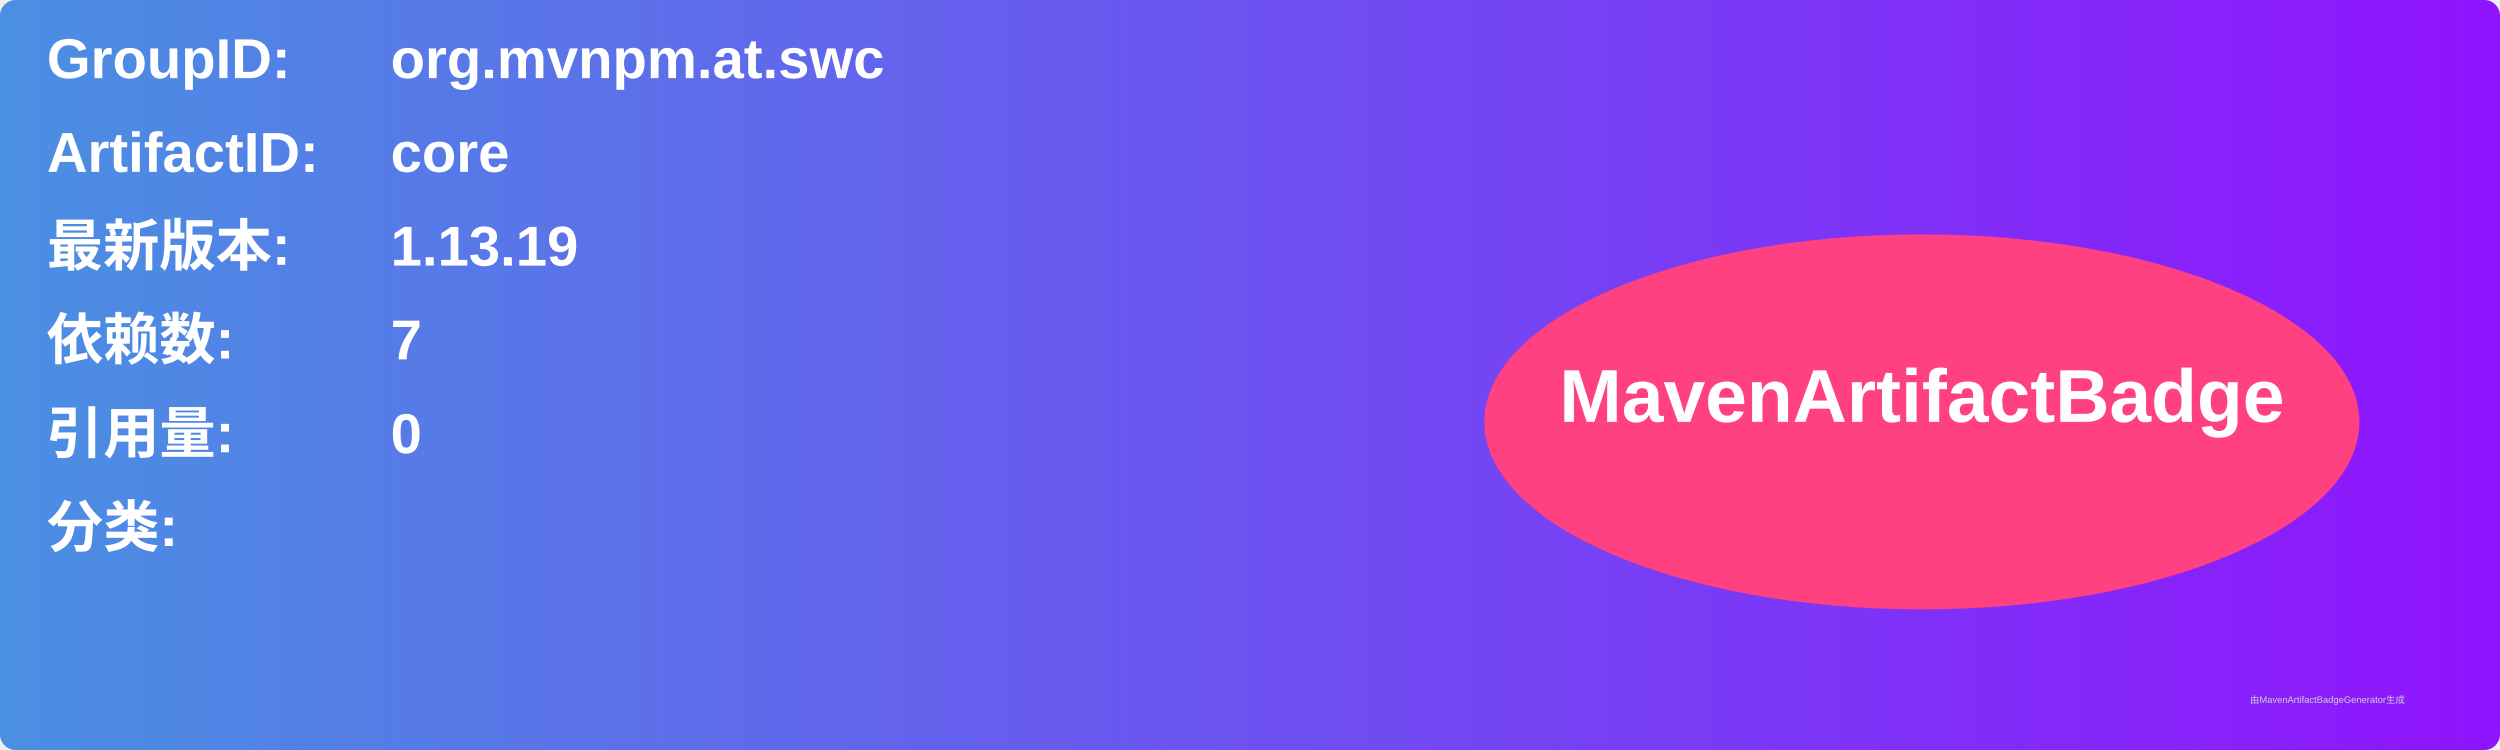
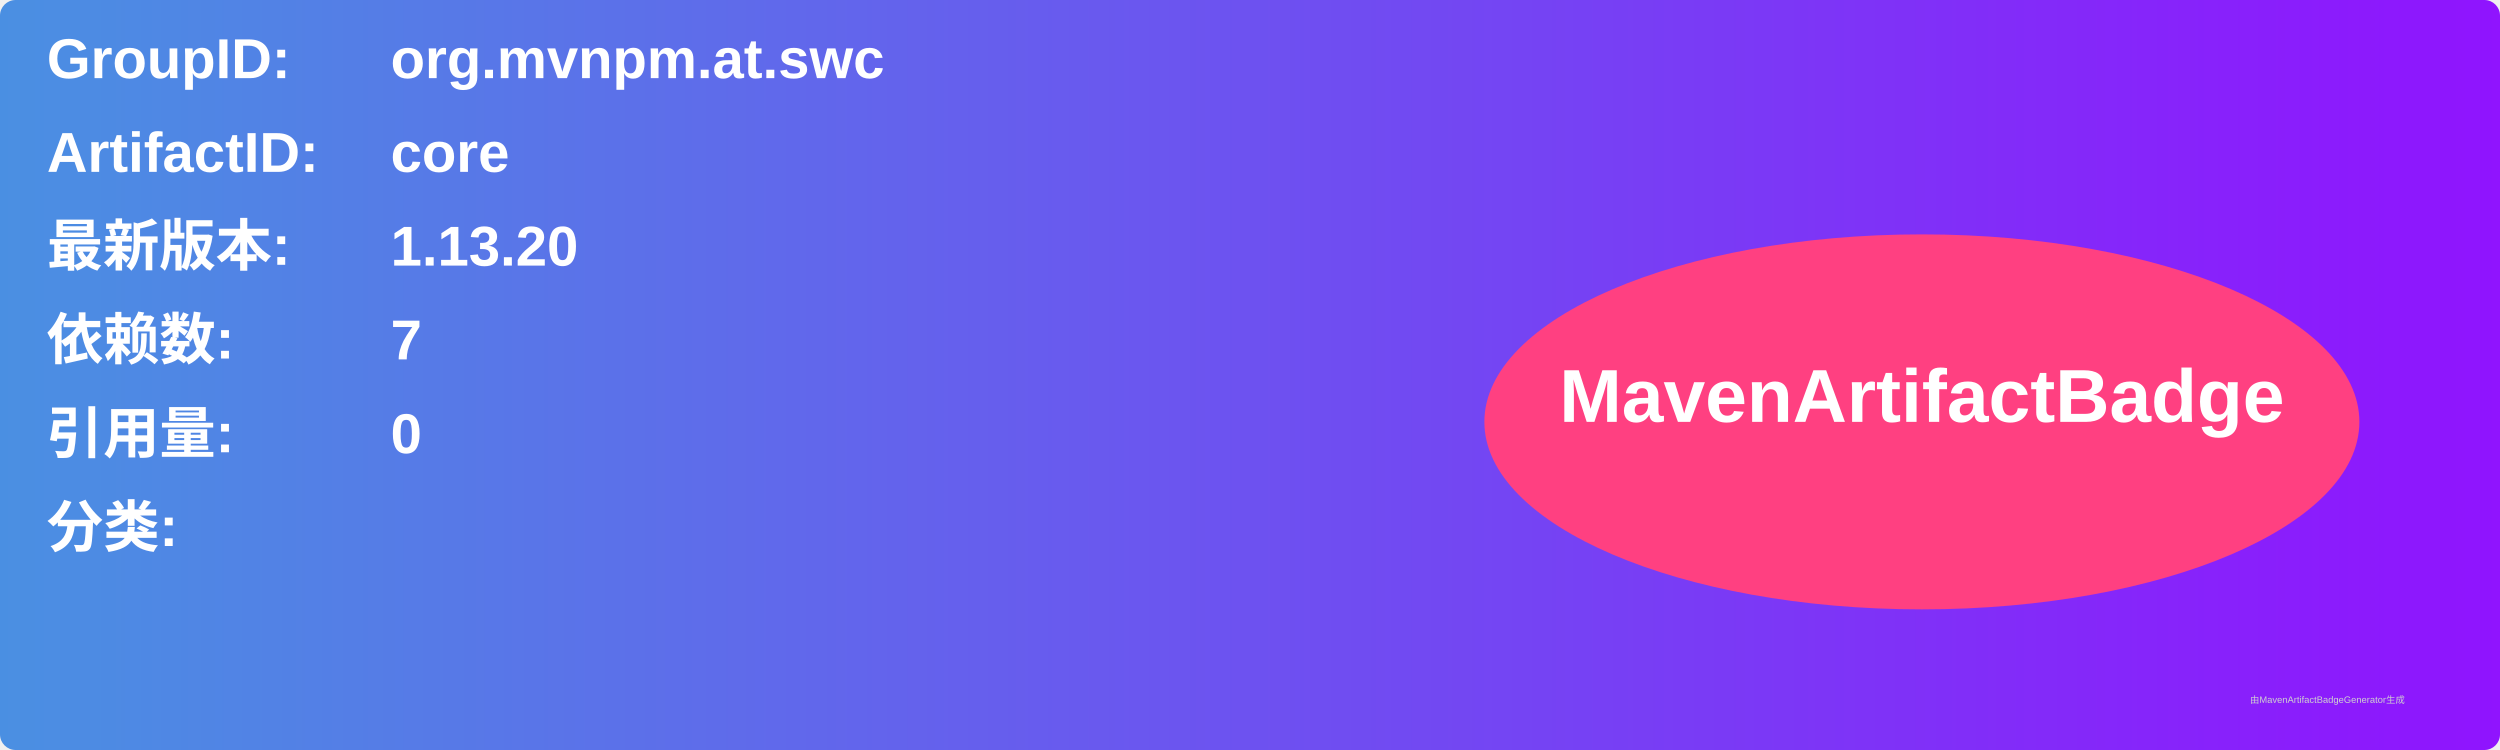
<svg xmlns="http://www.w3.org/2000/svg" width="800" height="240" viewBox="0 0 800 240">
  <linearGradient id="grad" x1="0%" y1="0%" x2="100%" y2="0%">
    <stop offset="0%" stop-color="#4a90e2" />
    <stop offset="100%" stop-color="#9013fe" />
  </linearGradient>
  <rect width="100%" height="100%" rx="5" ry="5" fill="url(#grad)" />
  <g transform="translate(15, 15)">
    <text x="0" y="10" font-family="Arial" font-size="18" fill="white" font-weight="bold" width="260">GroupID:</text>
    <text x="110" y="10" font-family="Arial" font-size="18" fill="white" font-weight="bold" width="460">org.mvnpm.at.swc</text>
    <text x="0" y="40" font-family="Arial" font-size="18" fill="white" font-weight="bold" width="260">ArtifactID:</text>
    <text x="110" y="40" font-family="Arial" font-size="18" fill="white" font-weight="bold" width="460">core</text>
    <text x="0" y="70" font-family="Arial" font-size="18" fill="white" font-weight="bold">最新版本:</text>
    <text x="110" y="70" font-family="Arial" font-size="18" fill="white" font-weight="bold">
-       <tspan font-weight="bold">1.13.19</tspan>
+       <tspan font-weight="bold">1.13.20</tspan>
    </text>
    <text x="0" y="100" font-family="Arial" font-size="18" fill="white" font-weight="bold">依赖数: </text>
    <text x="110" y="100" font-family="Arial" font-size="18" fill="white">
      <tspan font-weight="bold">7</tspan>
    </text>
    <text x="0" y="130" font-family="Arial" font-size="18" fill="white" font-weight="bold">引用量: </text>
    <text x="110" y="130" font-family="Arial" font-size="18" fill="white">
      <tspan font-weight="bold">0</tspan>
    </text>
    <text x="0" y="160" font-family="Arial" font-size="18" fill="white" font-weight="bold">分类:</text>
    <text x="10" y="190" font-family="Arial" font-size="10" fill="white">
      <tspan font-weight="bold" />
    </text>
    <ellipse cx="600" cy="120" rx="140" ry="60" fill="#ff4081" />
    <text x="600" y="120" text-anchor="middle" font-family="Arial" font-size="24" fill="white" font-weight="bold">MavenArtifactBadge</text>
  </g>
  <text x="720" y="225" font-family="Arial" font-size="3" fill="#d0d0d0">由MavenArtifactBadgeGenerator生成</text>
</svg>
